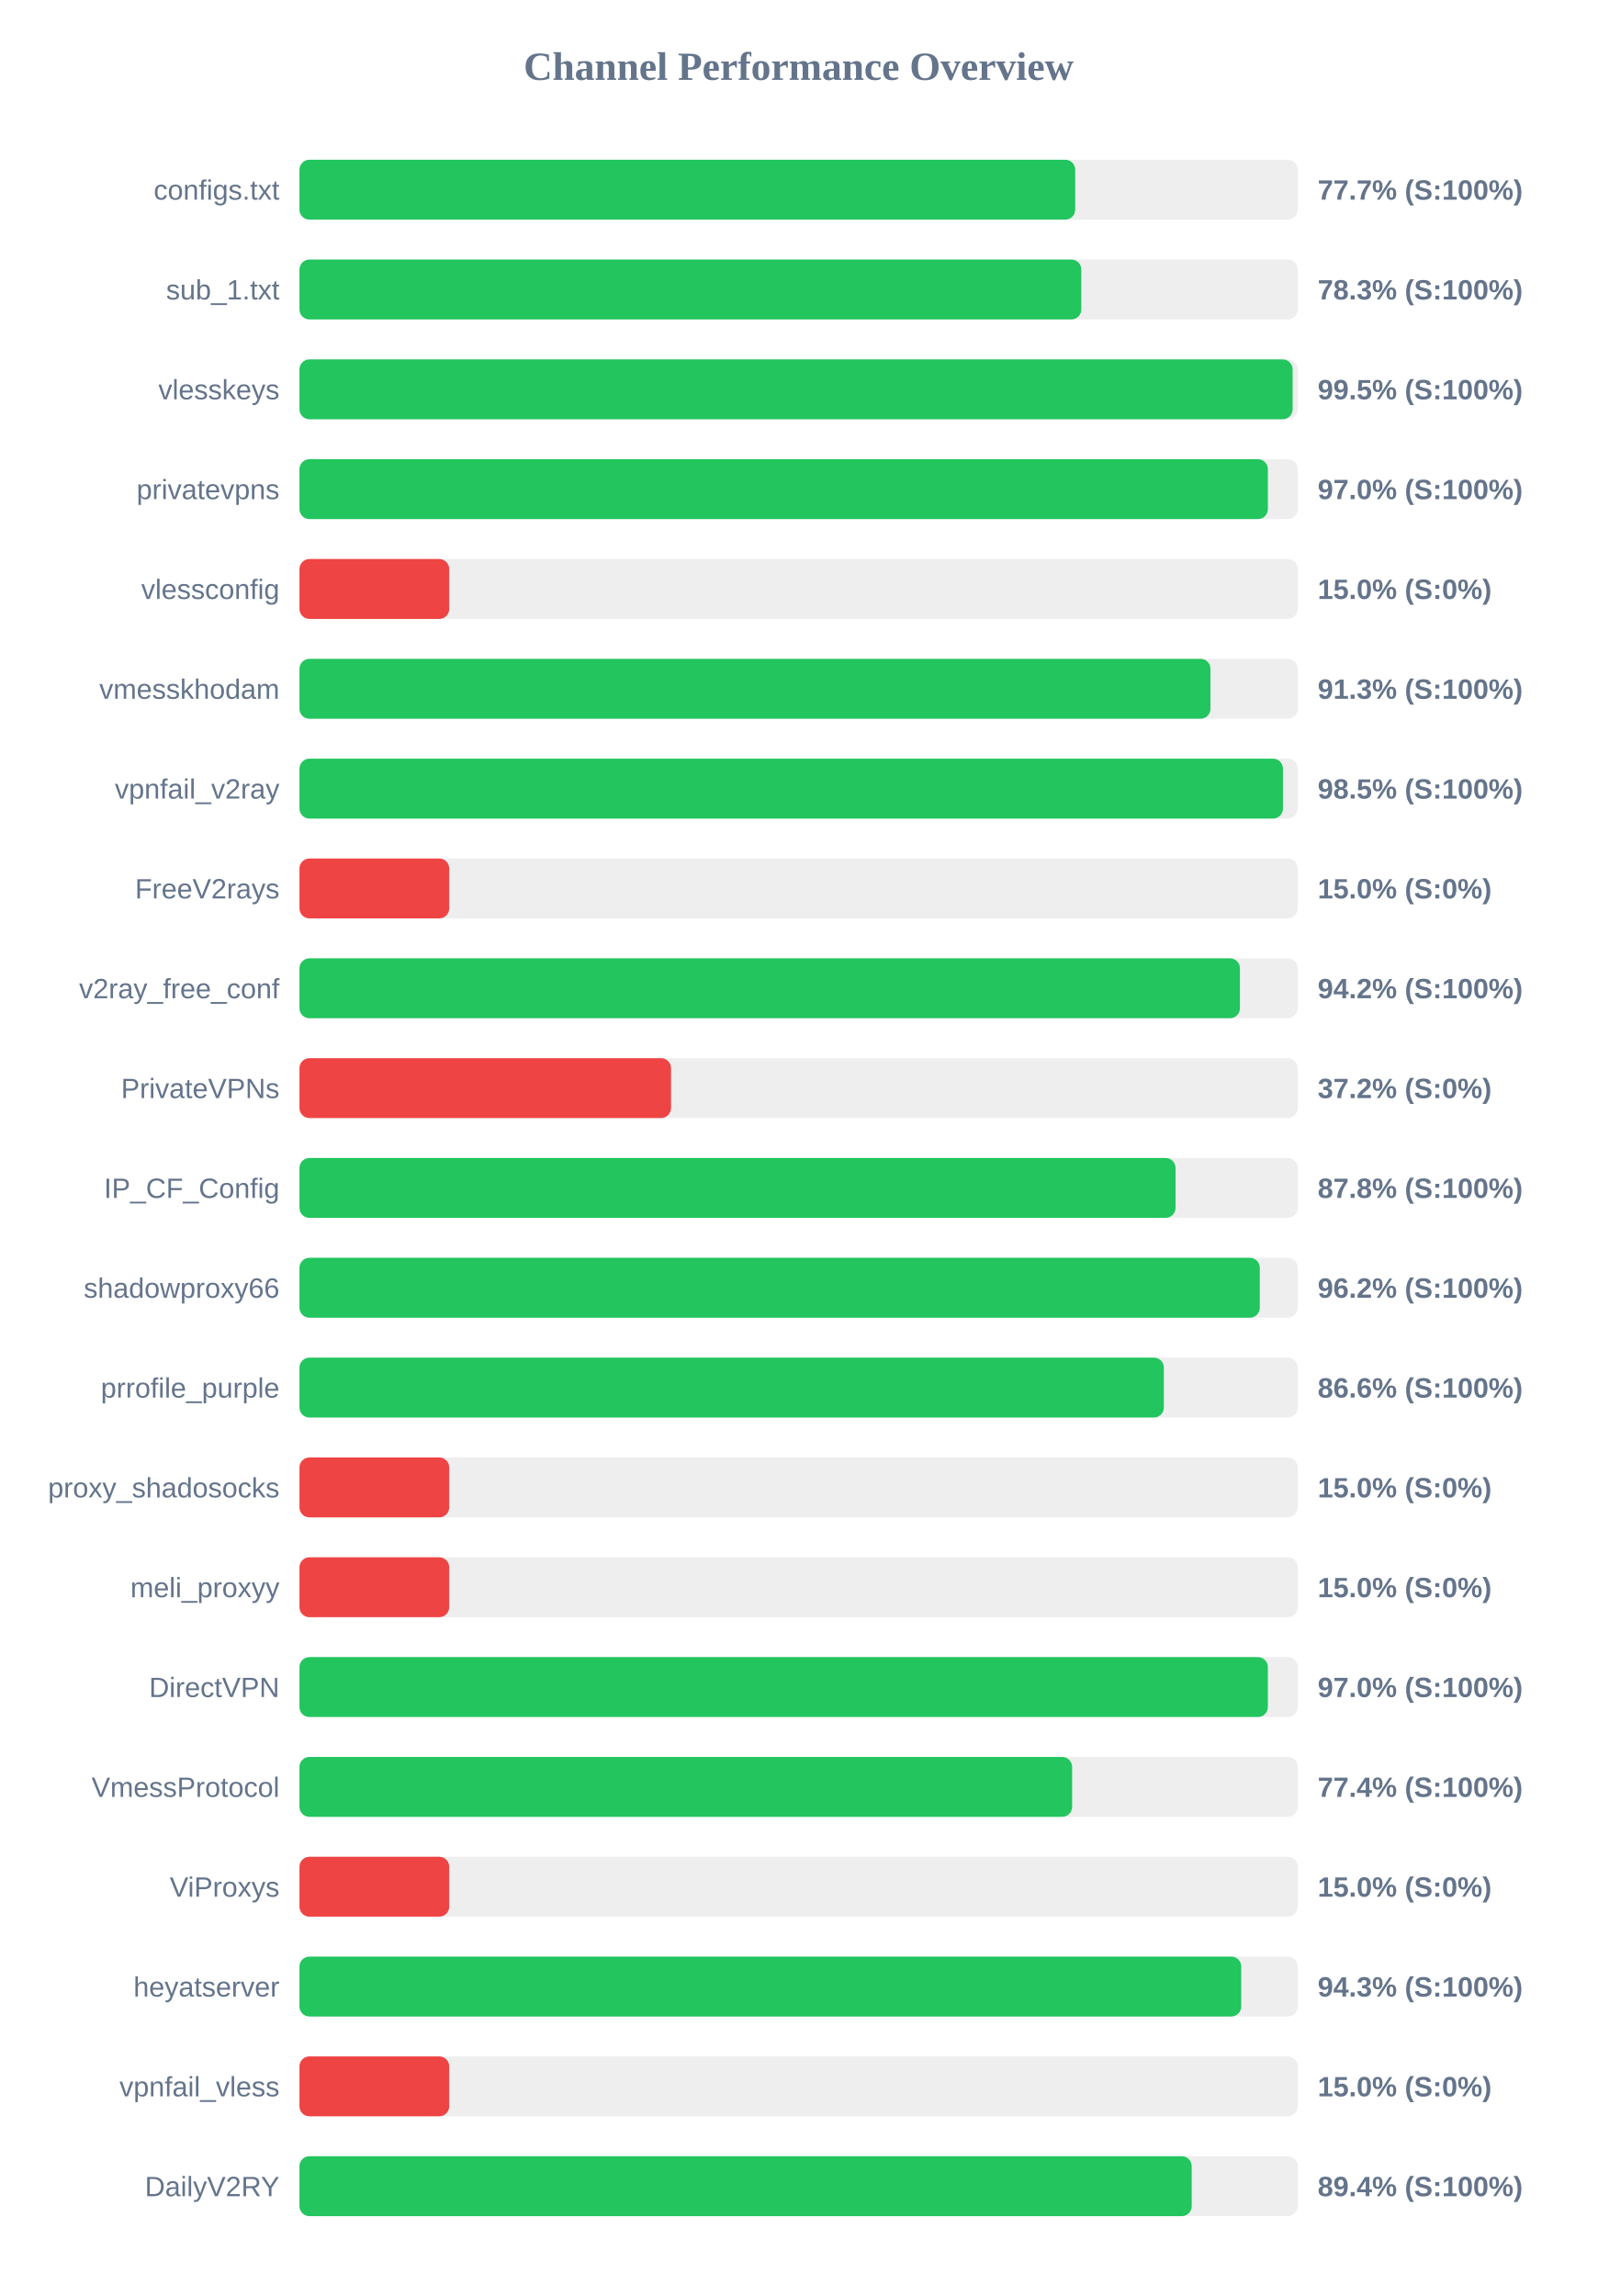
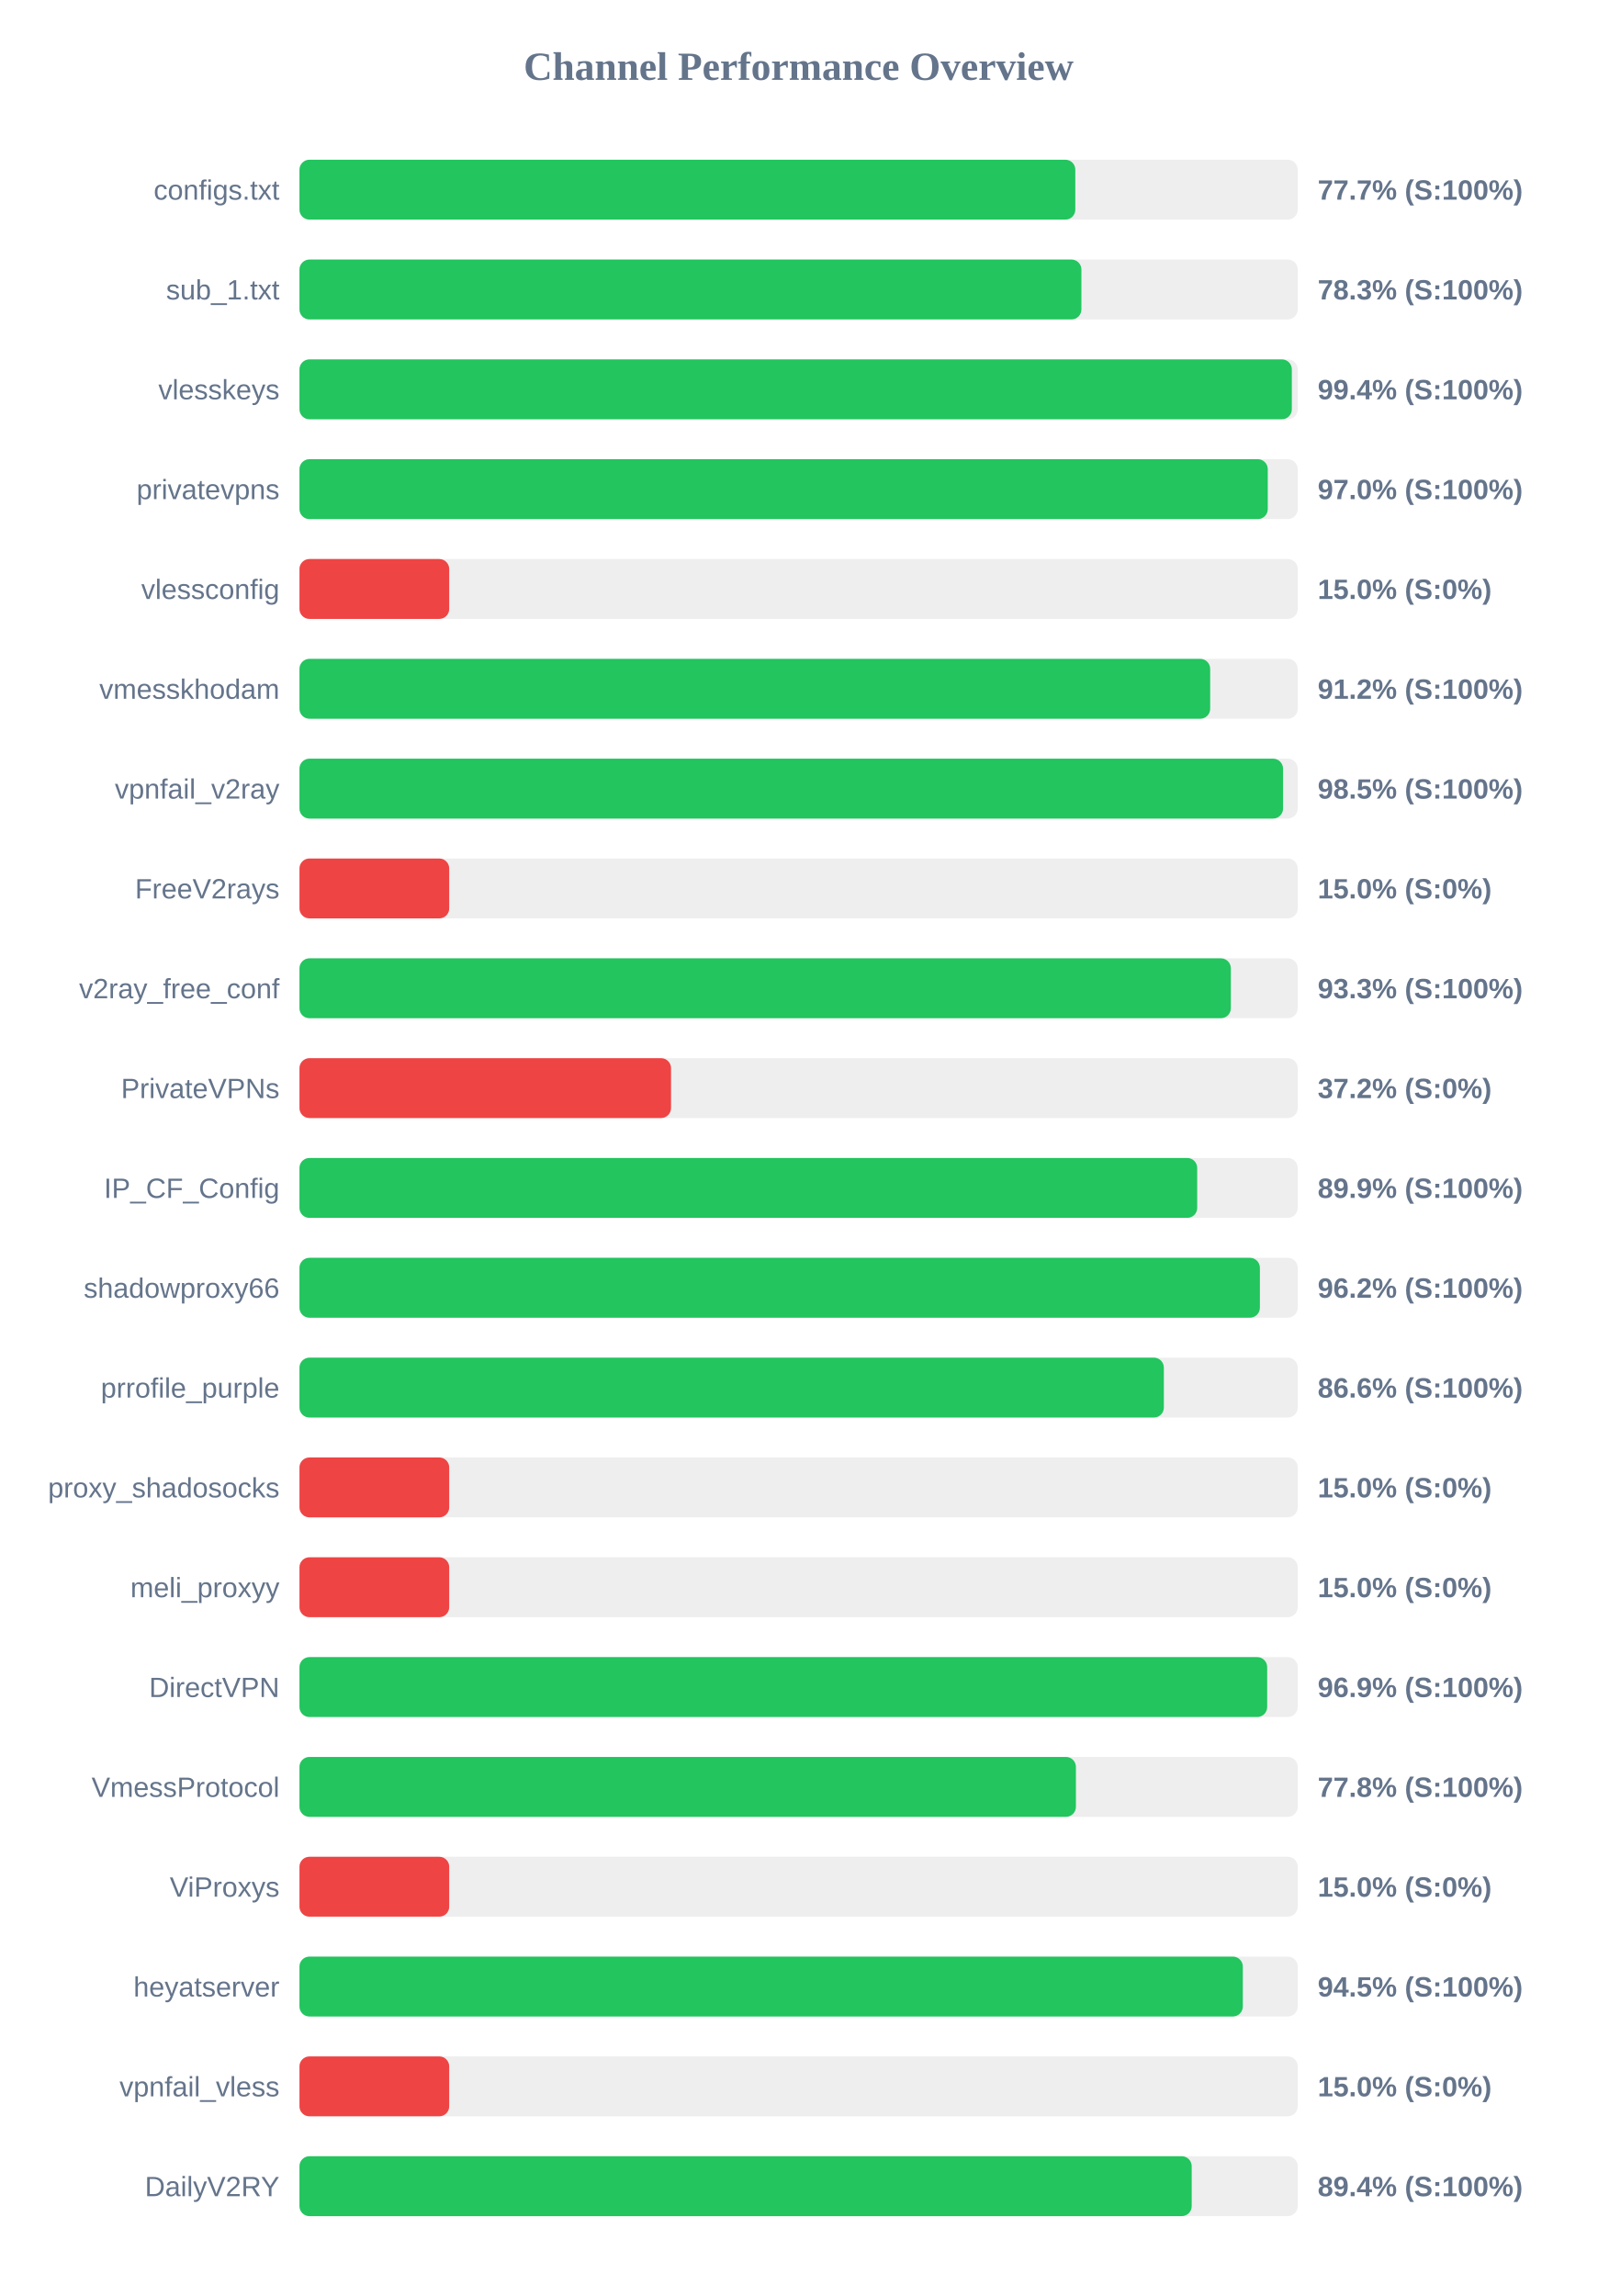
<svg xmlns="http://www.w3.org/2000/svg" width="800" height="1150" version="1.1">
  <style>
        .row { font: 14px Arial; fill: #64748b; }
        .score { font: bold 14px Arial; fill: #64748b; }
    </style>
  <text x="400" y="40" text-anchor="middle" font-size="20px" font-weight="bold" fill="#64748b">Channel Performance Overview</text>
  <rect x="150" y="80" width="500" height="30" fill="#eee" rx="5" />
-   <rect x="150" y="80" width="388.55" height="30" fill="#22c55e" rx="5" />
+   <rect x="150" y="80" width="388.6" height="30" fill="#22c55e" rx="5" />
  <text x="140" y="100" text-anchor="end" class="row">configs.txt</text>
  <text x="660" y="100" text-anchor="start" class="score">77.7% (S:100%)</text>
  <rect x="150" y="130" width="500" height="30" fill="#eee" rx="5" />
-   <rect x="150" y="130" width="391.6" height="30" fill="#22c55e" rx="5" />
+   <rect x="150" y="130" width="391.65" height="30" fill="#22c55e" rx="5" />
  <text x="140" y="150" text-anchor="end" class="row">sub_1.txt</text>
  <text x="660" y="150" text-anchor="start" class="score">78.3% (S:100%)</text>
  <rect x="150" y="180" width="500" height="30" fill="#eee" rx="5" />
-   <rect x="150" y="180" width="497.45" height="30" fill="#22c55e" rx="5" />
+   <rect x="150" y="180" width="497.05" height="30" fill="#22c55e" rx="5" />
  <text x="140" y="200" text-anchor="end" class="row">vlesskeys</text>
-   <text x="660" y="200" text-anchor="start" class="score">99.5% (S:100%)</text>
+   <text x="660" y="200" text-anchor="start" class="score">99.4% (S:100%)</text>
  <rect x="150" y="230" width="500" height="30" fill="#eee" rx="5" />
-   <rect x="150" y="230" width="485.05" height="30" fill="#22c55e" rx="5" />
+   <rect x="150" y="230" width="485.0" height="30" fill="#22c55e" rx="5" />
  <text x="140" y="250" text-anchor="end" class="row">privatevpns</text>
  <text x="660" y="250" text-anchor="start" class="score">97.0% (S:100%)</text>
  <rect x="150" y="280" width="500" height="30" fill="#eee" rx="5" />
  <rect x="150" y="280" width="75.0" height="30" fill="#ef4444" rx="5" />
  <text x="140" y="300" text-anchor="end" class="row">vlessconfig</text>
  <text x="660" y="300" text-anchor="start" class="score">15.0% (S:0%)</text>
  <rect x="150" y="330" width="500" height="30" fill="#eee" rx="5" />
-   <rect x="150" y="330" width="456.3" height="30" fill="#22c55e" rx="5" />
+   <rect x="150" y="330" width="456.15" height="30" fill="#22c55e" rx="5" />
  <text x="140" y="350" text-anchor="end" class="row">vmesskhodam</text>
-   <text x="660" y="350" text-anchor="start" class="score">91.3% (S:100%)</text>
+   <text x="660" y="350" text-anchor="start" class="score">91.2% (S:100%)</text>
  <rect x="150" y="380" width="500" height="30" fill="#eee" rx="5" />
-   <rect x="150" y="380" width="492.6" height="30" fill="#22c55e" rx="5" />
+   <rect x="150" y="380" width="492.65" height="30" fill="#22c55e" rx="5" />
  <text x="140" y="400" text-anchor="end" class="row">vpnfail_v2ray</text>
  <text x="660" y="400" text-anchor="start" class="score">98.5% (S:100%)</text>
  <rect x="150" y="430" width="500" height="30" fill="#eee" rx="5" />
  <rect x="150" y="430" width="75.0" height="30" fill="#ef4444" rx="5" />
  <text x="140" y="450" text-anchor="end" class="row">FreeV2rays</text>
  <text x="660" y="450" text-anchor="start" class="score">15.0% (S:0%)</text>
  <rect x="150" y="480" width="500" height="30" fill="#eee" rx="5" />
-   <rect x="150" y="480" width="471.05" height="30" fill="#22c55e" rx="5" />
+   <rect x="150" y="480" width="466.5" height="30" fill="#22c55e" rx="5" />
  <text x="140" y="500" text-anchor="end" class="row">v2ray_free_conf</text>
-   <text x="660" y="500" text-anchor="start" class="score">94.2% (S:100%)</text>
+   <text x="660" y="500" text-anchor="start" class="score">93.3% (S:100%)</text>
  <rect x="150" y="530" width="500" height="30" fill="#eee" rx="5" />
  <rect x="150" y="530" width="186.1" height="30" fill="#ef4444" rx="5" />
  <text x="140" y="550" text-anchor="end" class="row">PrivateVPNs</text>
  <text x="660" y="550" text-anchor="start" class="score">37.2% (S:0%)</text>
  <rect x="150" y="580" width="500" height="30" fill="#eee" rx="5" />
-   <rect x="150" y="580" width="438.8" height="30" fill="#22c55e" rx="5" />
+   <rect x="150" y="580" width="449.65" height="30" fill="#22c55e" rx="5" />
  <text x="140" y="600" text-anchor="end" class="row">IP_CF_Config</text>
-   <text x="660" y="600" text-anchor="start" class="score">87.8% (S:100%)</text>
+   <text x="660" y="600" text-anchor="start" class="score">89.9% (S:100%)</text>
  <rect x="150" y="630" width="500" height="30" fill="#eee" rx="5" />
-   <rect x="150" y="630" width="481.0" height="30" fill="#22c55e" rx="5" />
+   <rect x="150" y="630" width="481.05" height="30" fill="#22c55e" rx="5" />
  <text x="140" y="650" text-anchor="end" class="row">shadowproxy66</text>
  <text x="660" y="650" text-anchor="start" class="score">96.2% (S:100%)</text>
  <rect x="150" y="680" width="500" height="30" fill="#eee" rx="5" />
  <rect x="150" y="680" width="432.95" height="30" fill="#22c55e" rx="5" />
  <text x="140" y="700" text-anchor="end" class="row">prrofile_purple</text>
  <text x="660" y="700" text-anchor="start" class="score">86.6% (S:100%)</text>
  <rect x="150" y="730" width="500" height="30" fill="#eee" rx="5" />
  <rect x="150" y="730" width="75.0" height="30" fill="#ef4444" rx="5" />
  <text x="140" y="750" text-anchor="end" class="row">proxy_shadosocks</text>
  <text x="660" y="750" text-anchor="start" class="score">15.0% (S:0%)</text>
  <rect x="150" y="780" width="500" height="30" fill="#eee" rx="5" />
  <rect x="150" y="780" width="75.0" height="30" fill="#ef4444" rx="5" />
  <text x="140" y="800" text-anchor="end" class="row">meli_proxyy</text>
  <text x="660" y="800" text-anchor="start" class="score">15.0% (S:0%)</text>
  <rect x="150" y="830" width="500" height="30" fill="#eee" rx="5" />
-   <rect x="150" y="830" width="485.05" height="30" fill="#22c55e" rx="5" />
+   <rect x="150" y="830" width="484.7" height="30" fill="#22c55e" rx="5" />
  <text x="140" y="850" text-anchor="end" class="row">DirectVPN</text>
-   <text x="660" y="850" text-anchor="start" class="score">97.0% (S:100%)</text>
+   <text x="660" y="850" text-anchor="start" class="score">96.9% (S:100%)</text>
  <rect x="150" y="880" width="500" height="30" fill="#eee" rx="5" />
-   <rect x="150" y="880" width="387.0" height="30" fill="#22c55e" rx="5" />
+   <rect x="150" y="880" width="388.9" height="30" fill="#22c55e" rx="5" />
  <text x="140" y="900" text-anchor="end" class="row">VmessProtocol</text>
-   <text x="660" y="900" text-anchor="start" class="score">77.4% (S:100%)</text>
+   <text x="660" y="900" text-anchor="start" class="score">77.8% (S:100%)</text>
  <rect x="150" y="930" width="500" height="30" fill="#eee" rx="5" />
  <rect x="150" y="930" width="75.0" height="30" fill="#ef4444" rx="5" />
  <text x="140" y="950" text-anchor="end" class="row">ViProxys</text>
  <text x="660" y="950" text-anchor="start" class="score">15.0% (S:0%)</text>
  <rect x="150" y="980" width="500" height="30" fill="#eee" rx="5" />
-   <rect x="150" y="980" width="471.7" height="30" fill="#22c55e" rx="5" />
+   <rect x="150" y="980" width="472.5" height="30" fill="#22c55e" rx="5" />
  <text x="140" y="1000" text-anchor="end" class="row">heyatserver</text>
-   <text x="660" y="1000" text-anchor="start" class="score">94.3% (S:100%)</text>
+   <text x="660" y="1000" text-anchor="start" class="score">94.5% (S:100%)</text>
  <rect x="150" y="1030" width="500" height="30" fill="#eee" rx="5" />
  <rect x="150" y="1030" width="75.0" height="30" fill="#ef4444" rx="5" />
  <text x="140" y="1050" text-anchor="end" class="row">vpnfail_vless</text>
  <text x="660" y="1050" text-anchor="start" class="score">15.0% (S:0%)</text>
  <rect x="150" y="1080" width="500" height="30" fill="#eee" rx="5" />
  <rect x="150" y="1080" width="446.9" height="30" fill="#22c55e" rx="5" />
  <text x="140" y="1100" text-anchor="end" class="row">DailyV2RY</text>
  <text x="660" y="1100" text-anchor="start" class="score">89.4% (S:100%)</text>
</svg>
